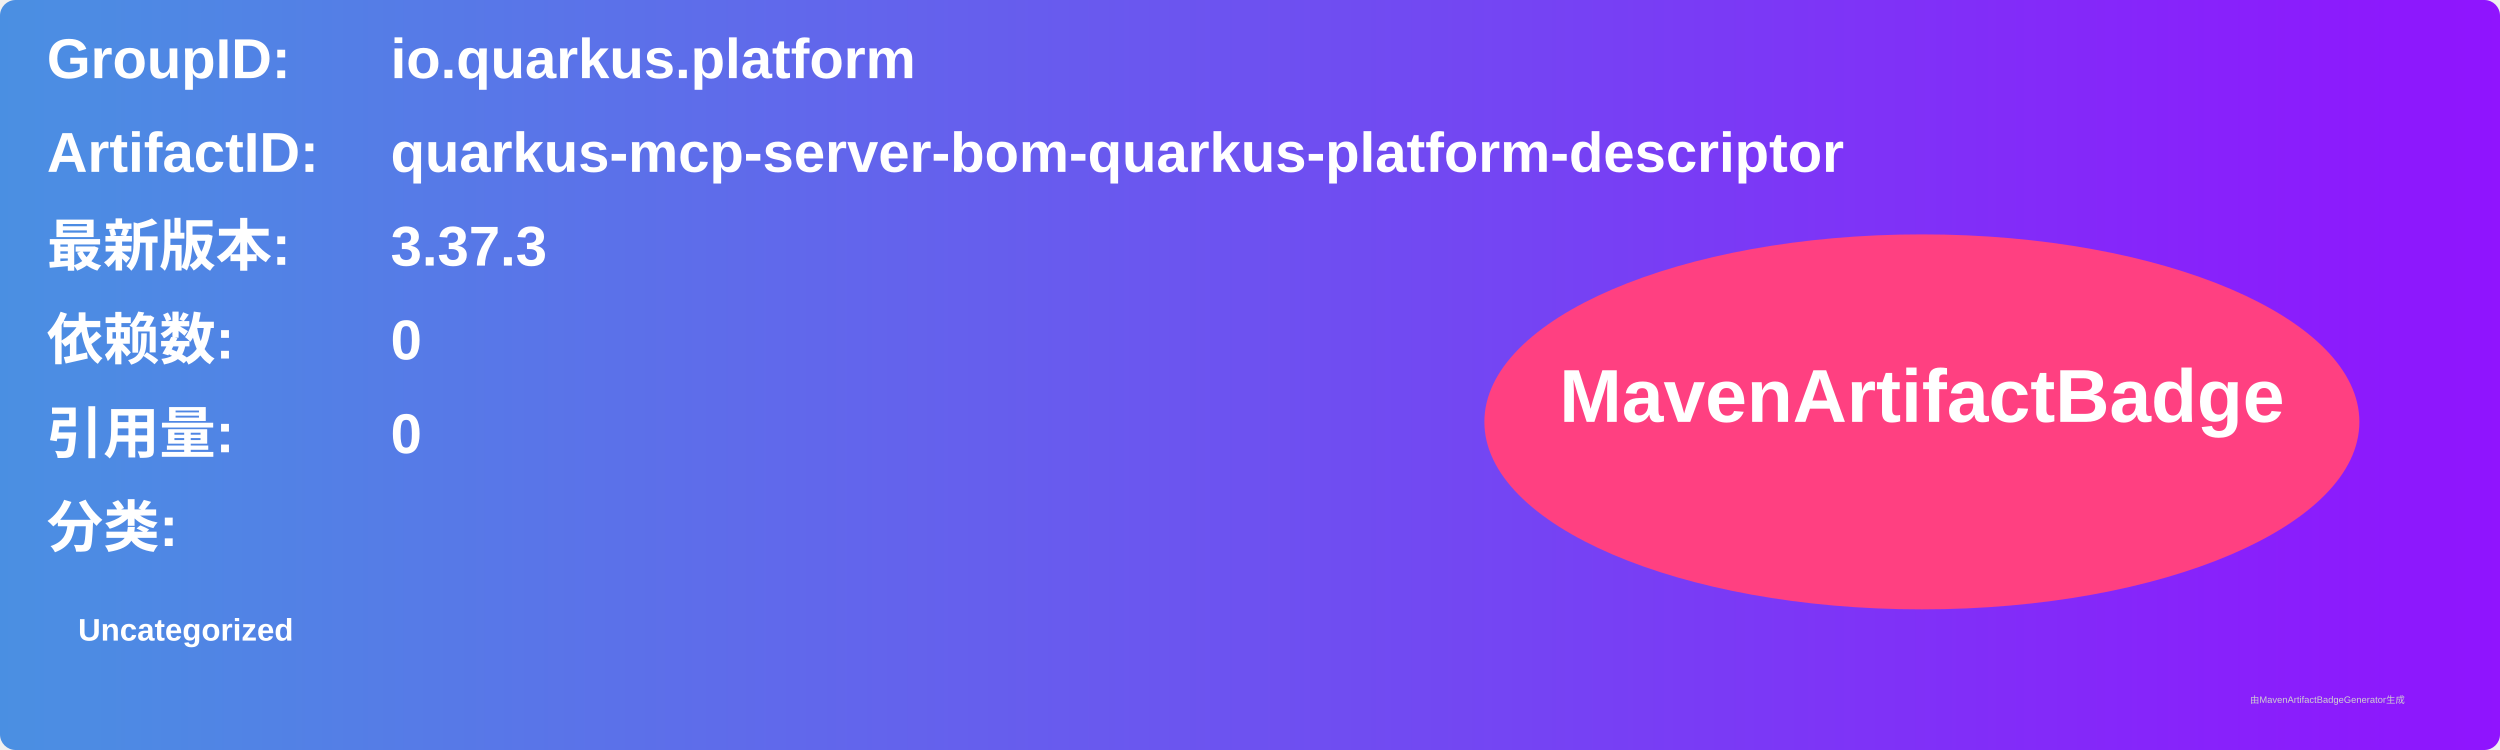
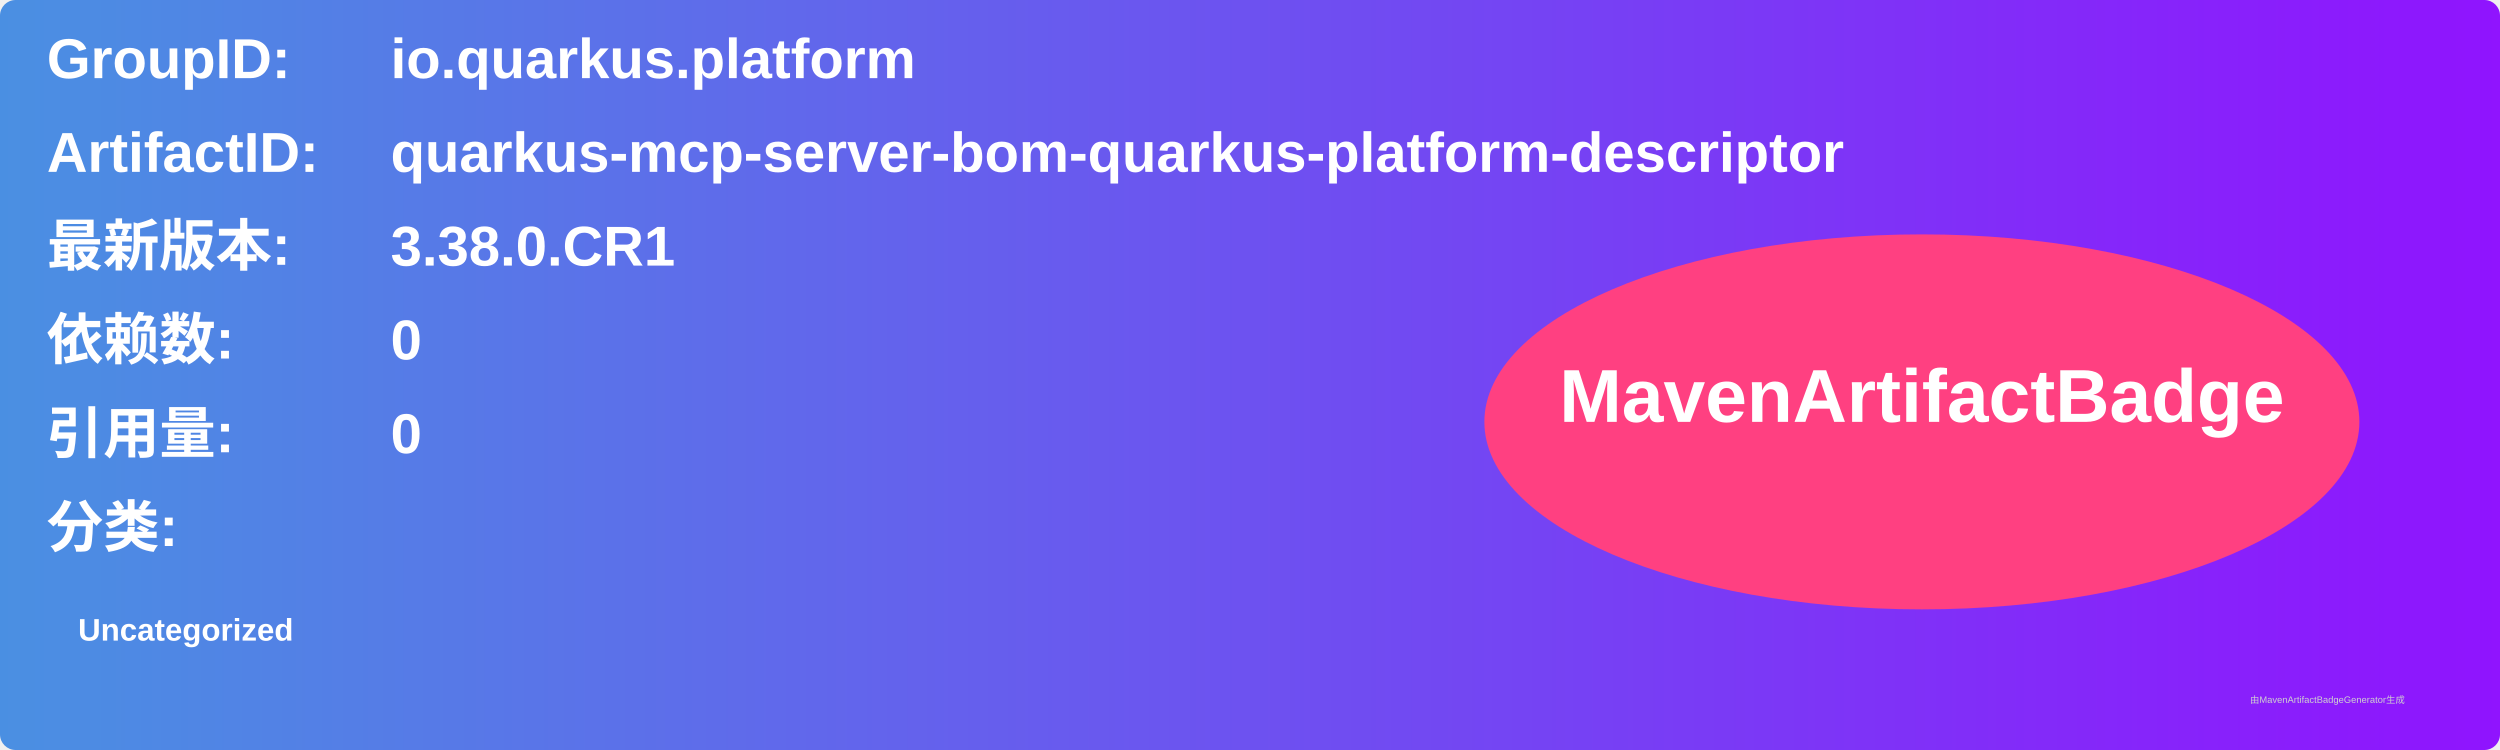
<svg xmlns="http://www.w3.org/2000/svg" width="800" height="240" viewBox="0 0 800 240">
  <linearGradient id="grad" x1="0%" y1="0%" x2="100%" y2="0%">
    <stop offset="0%" stop-color="#4a90e2" />
    <stop offset="100%" stop-color="#9013fe" />
  </linearGradient>
  <rect width="100%" height="100%" rx="5" ry="5" fill="url(#grad)" />
  <g transform="translate(15, 15)">
    <text x="0" y="10" font-family="Arial" font-size="18" fill="white" font-weight="bold" width="260">GroupID:</text>
    <text x="110" y="10" font-family="Arial" font-size="18" fill="white" font-weight="bold" width="460">io.quarkus.platform</text>
    <text x="0" y="40" font-family="Arial" font-size="18" fill="white" font-weight="bold" width="260">ArtifactID:</text>
    <text x="110" y="40" font-family="Arial" font-size="18" fill="white" font-weight="bold" width="460">quarkus-mcp-server-bom-quarkus-platform-descriptor</text>
    <text x="0" y="70" font-family="Arial" font-size="18" fill="white" font-weight="bold">最新版本:</text>
    <text x="110" y="70" font-family="Arial" font-size="18" fill="white" font-weight="bold">
-       <tspan font-weight="bold">3.37.3</tspan>
+       <tspan font-weight="bold">3.38.0.CR1</tspan>
    </text>
    <text x="0" y="100" font-family="Arial" font-size="18" fill="white" font-weight="bold">依赖数: </text>
    <text x="110" y="100" font-family="Arial" font-size="18" fill="white">
      <tspan font-weight="bold">0</tspan>
    </text>
    <text x="0" y="130" font-family="Arial" font-size="18" fill="white" font-weight="bold">引用量: </text>
    <text x="110" y="130" font-family="Arial" font-size="18" fill="white">
      <tspan font-weight="bold">0</tspan>
    </text>
    <text x="0" y="160" font-family="Arial" font-size="18" fill="white" font-weight="bold">分类:</text>
    <text x="10" y="190" font-family="Arial" font-size="10" fill="white">
      <tspan font-weight="bold">Uncategorized</tspan>
    </text>
    <ellipse cx="600" cy="120" rx="140" ry="60" fill="#ff4081" />
    <text x="600" y="120" text-anchor="middle" font-family="Arial" font-size="24" fill="white" font-weight="bold">MavenArtifactBadge</text>
  </g>
  <text x="720" y="225" font-family="Arial" font-size="3" fill="#d0d0d0">由MavenArtifactBadgeGenerator生成</text>
</svg>
